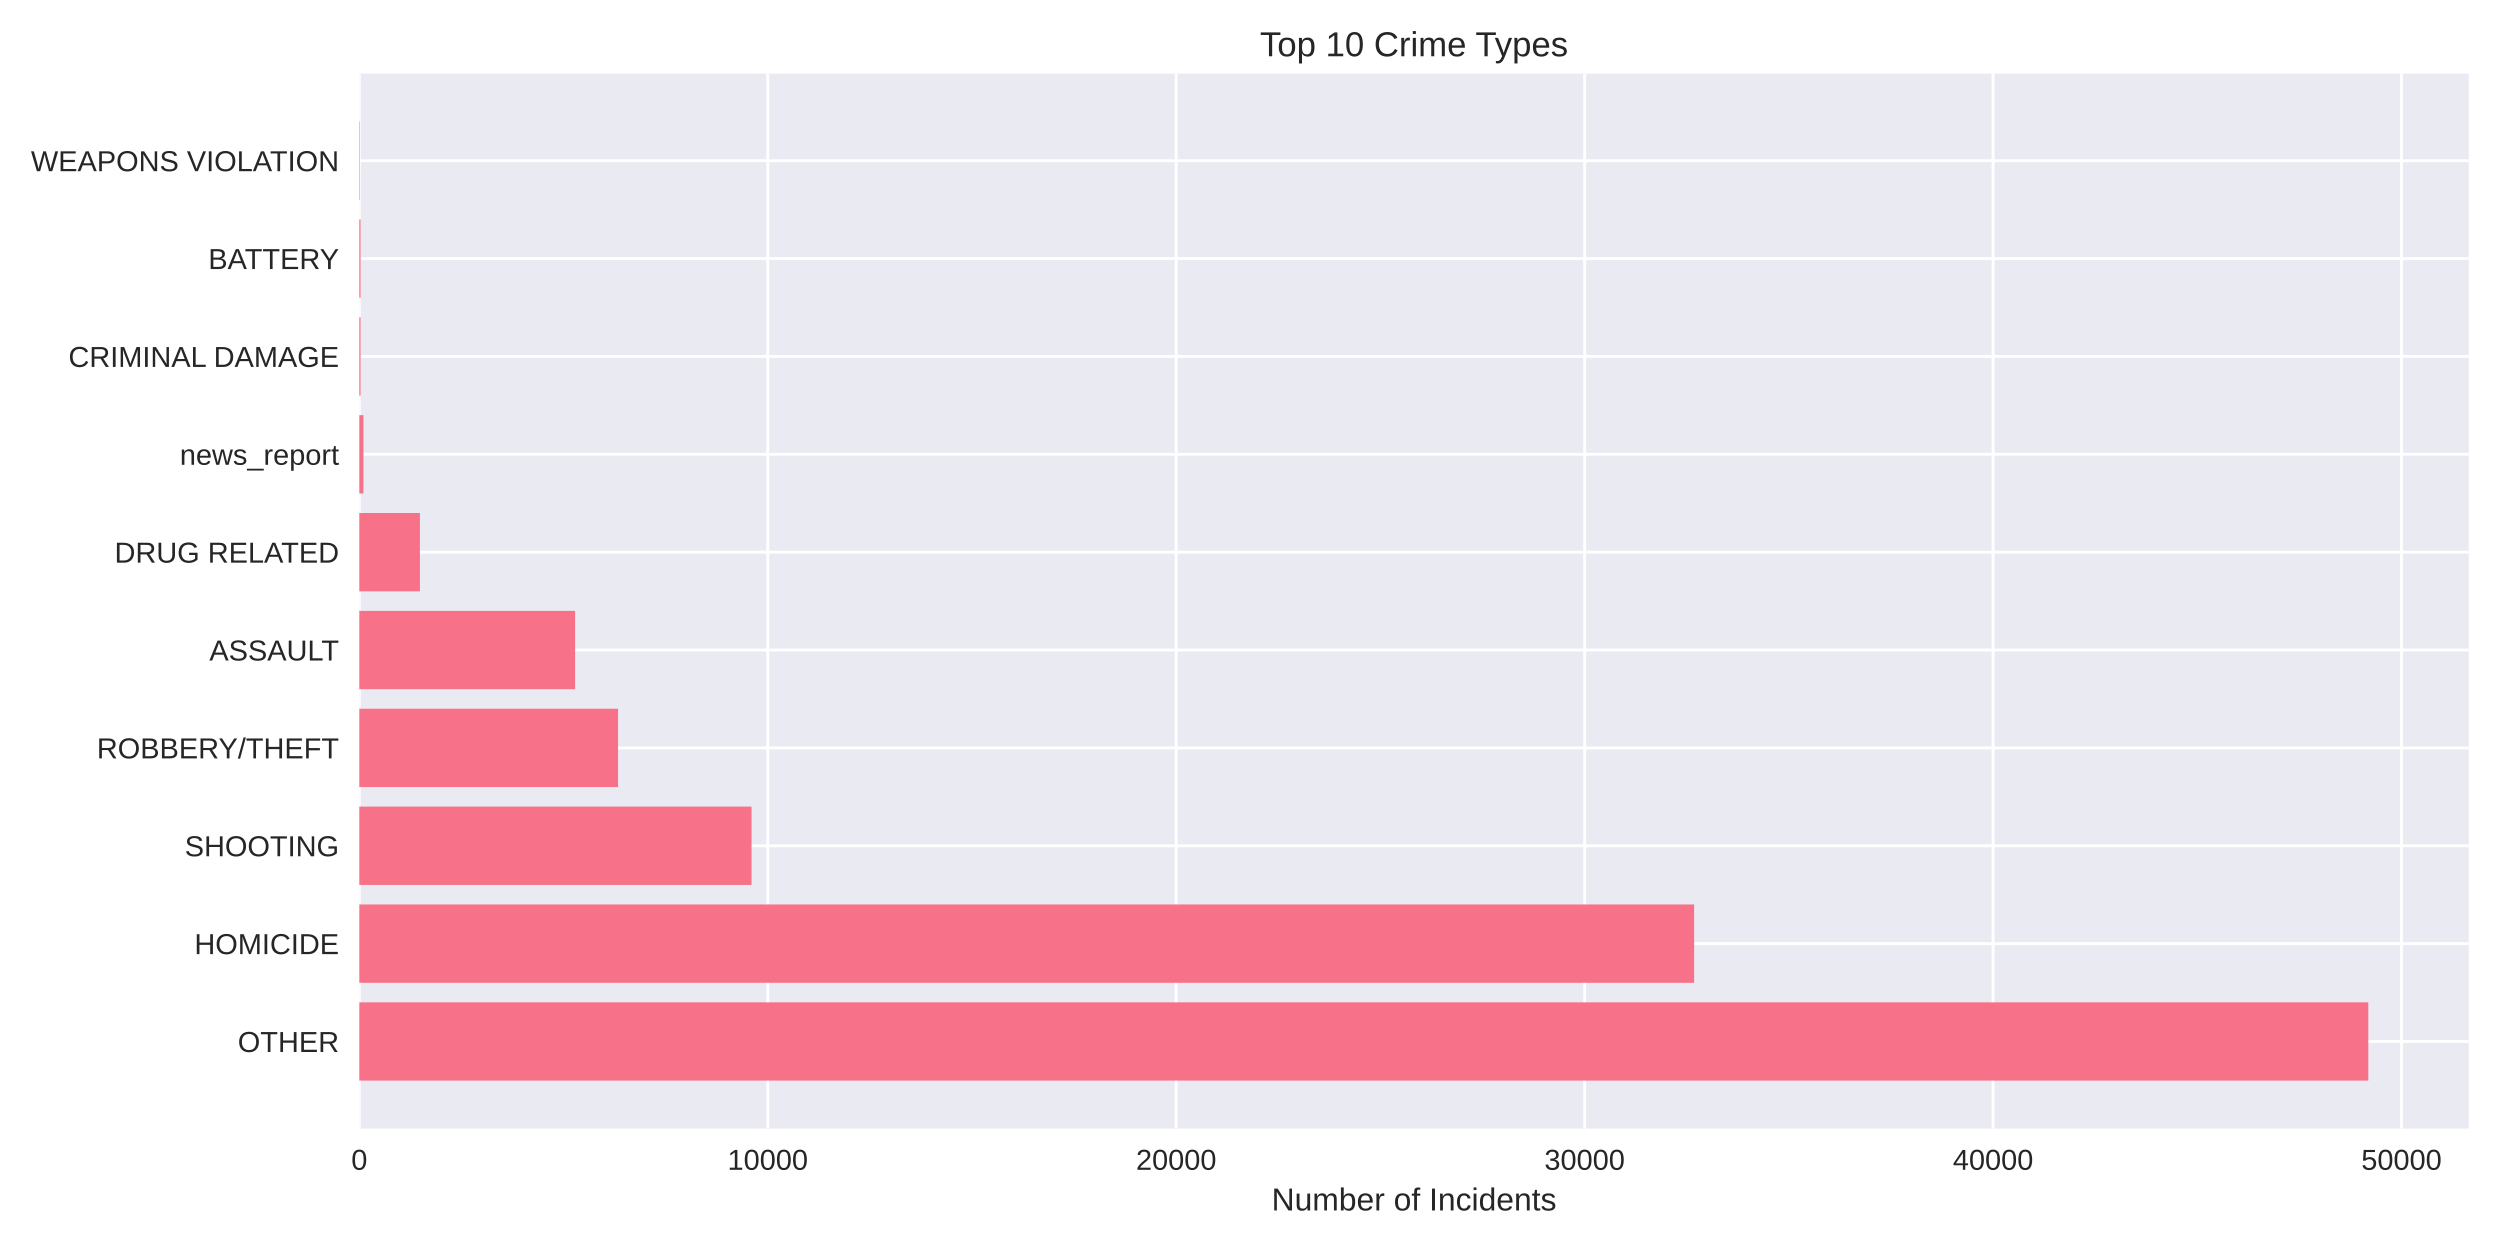
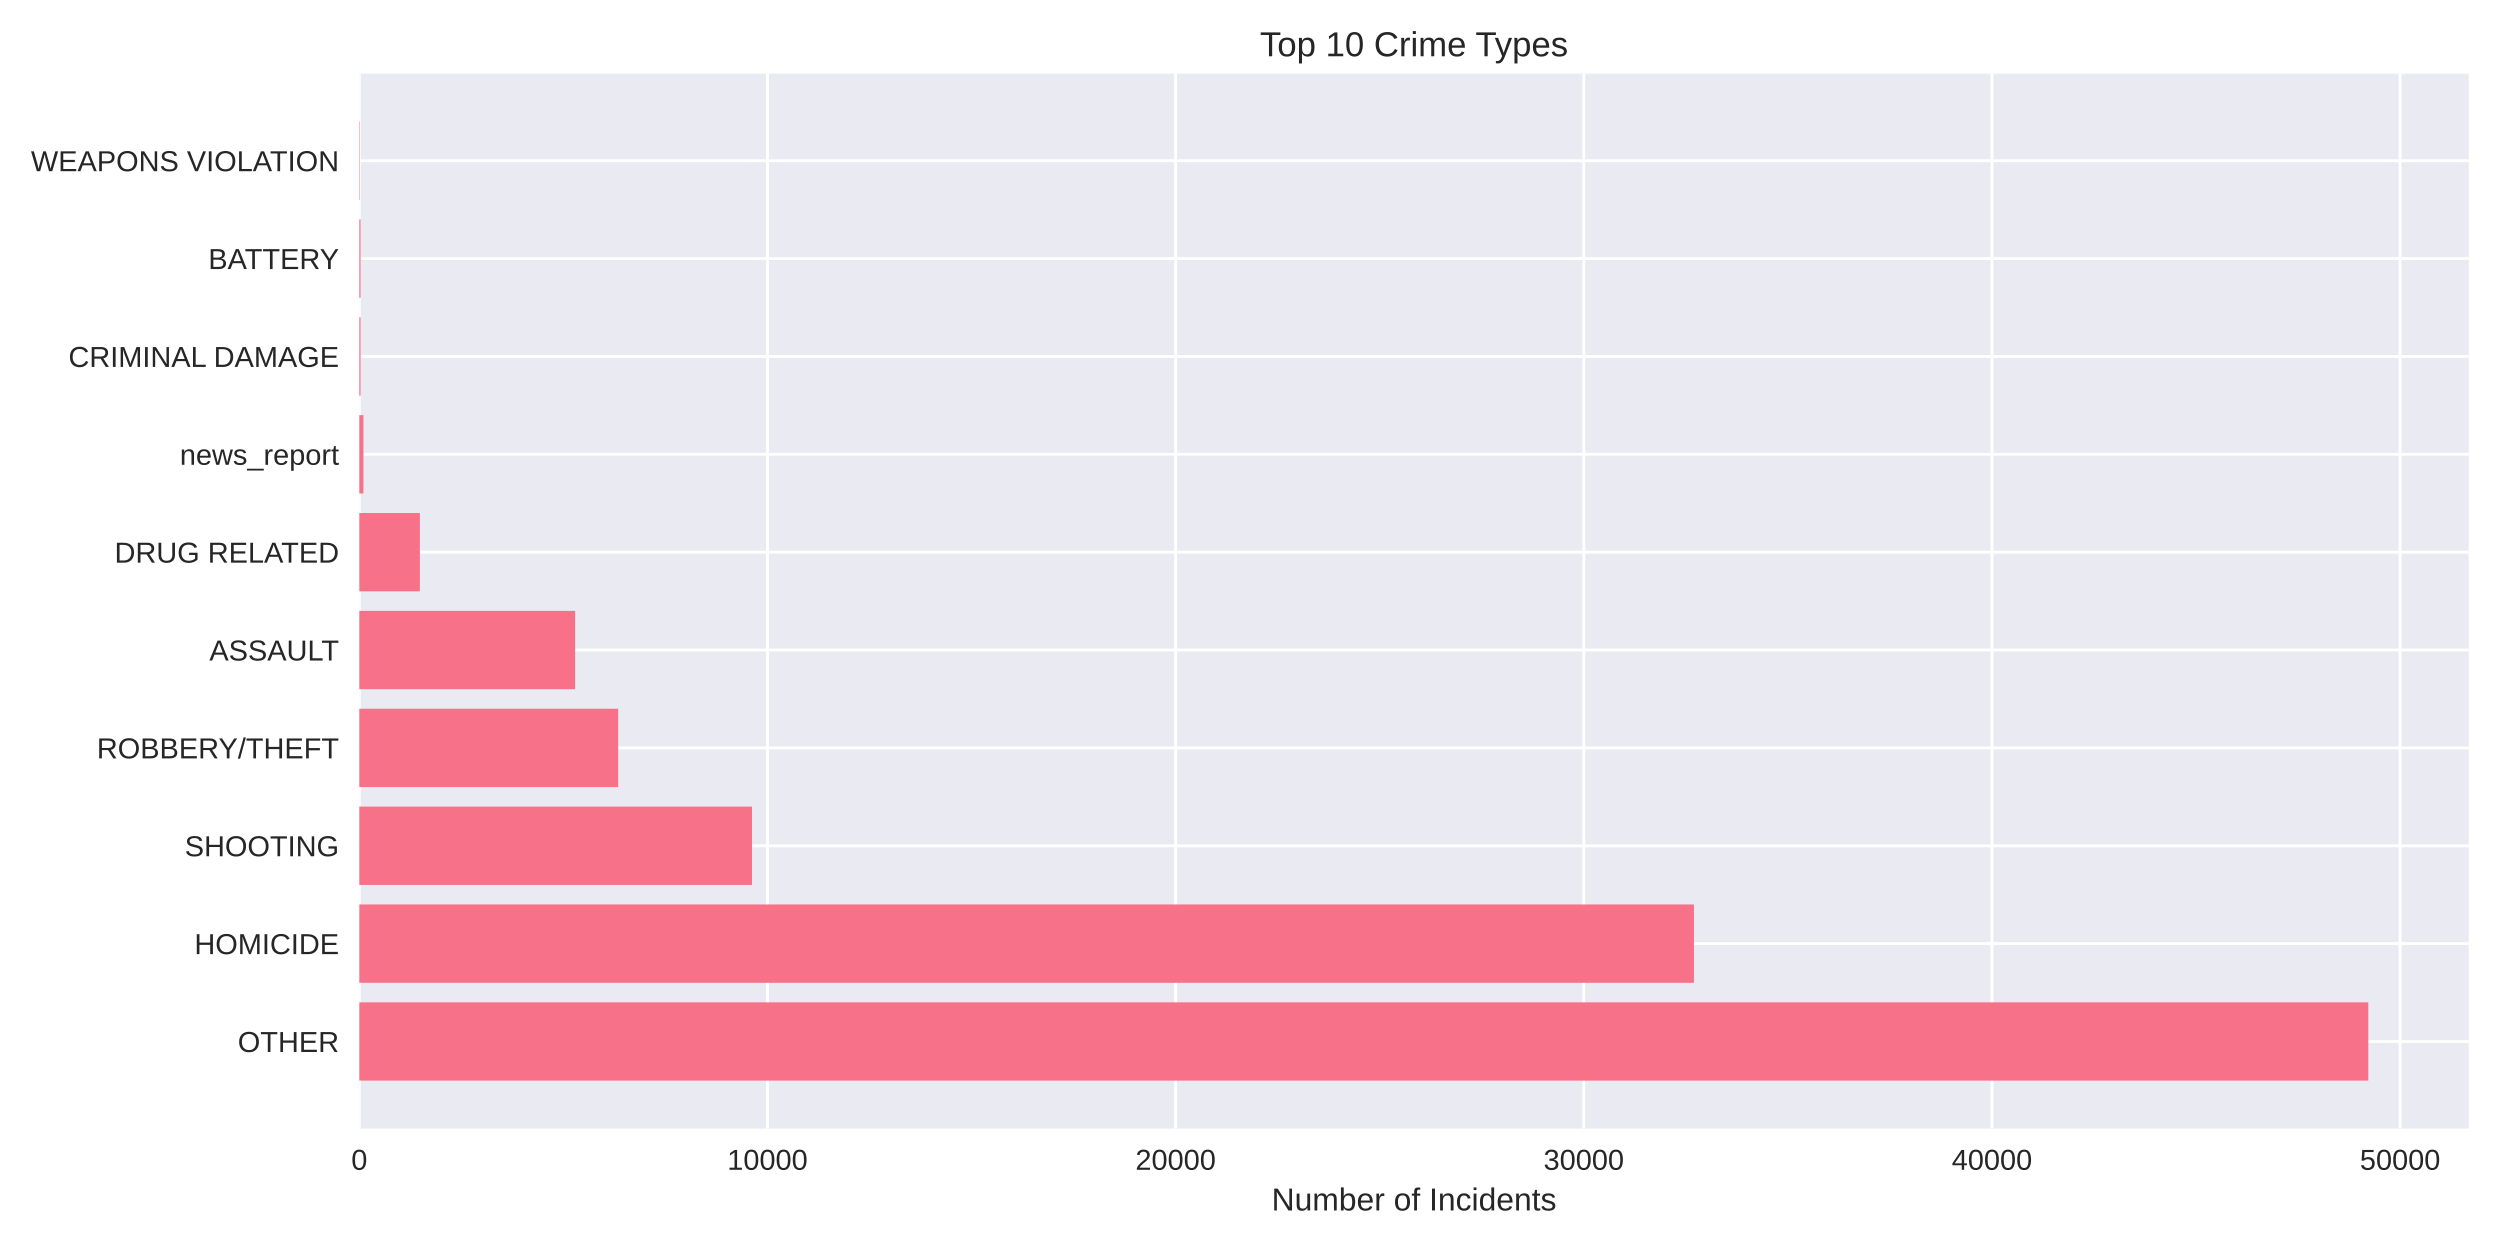
<svg xmlns="http://www.w3.org/2000/svg" width="864pt" height="432pt" viewBox="0 0 864 432" version="1.1">
  <defs>
    <style type="text/css">*{stroke-linejoin: round; stroke-linecap: butt}</style>
  </defs>
  <g id="figure_1">
    <g id="patch_1">
      <path d="M 0 432  L 864 432  L 864 0  L 0 0  z " style="fill: #ffffff" />
    </g>
    <g id="axes_1">
      <g id="patch_2">
        <path d="M 124.18 390.04  L 853.2 390.04  L 853.2 25.44  L 124.18 25.44  z " style="fill: #eaeaf2" />
      </g>
      <g id="matplotlib.axis_1">
        <g id="xtick_1">
          <g id="line2d_1">
-             <path d="M 124.18 390.04  L 124.18 25.44  " clip-path="url(#pe2a2eebd58)" style="fill: none; stroke: #ffffff; stroke-linecap: round" />
+             <path d="M 124.18 390.04  L 124.18 25.44  " clip-path="url(#p4f1ca17964)" style="fill: none; stroke: #ffffff; stroke-linecap: round" />
          </g>
          <g id="line2d_2" />
          <g id="text_1">
            <text style="fill: #262626; font: 10px 'Arial', 'Liberation Sans', 'DejaVu Sans', 'Bitstream Vera Sans', sans-serif; text-anchor: middle" x="124.18" y="404.287" transform="rotate(-0 124.18 404.2869)">0</text>
          </g>
        </g>
        <g id="xtick_2">
          <g id="line2d_3">
-             <path d="M 265.336 390.04  L 265.336 25.44  " clip-path="url(#pe2a2eebd58)" style="fill: none; stroke: #ffffff; stroke-linecap: round" />
+             <path d="M 265.239 390.04  L 265.239 25.44  " clip-path="url(#p4f1ca17964)" style="fill: none; stroke: #ffffff; stroke-linecap: round" />
          </g>
          <g id="line2d_4" />
          <g id="text_2">
-             <text style="fill: #262626; font: 10px 'Arial', 'Liberation Sans', 'DejaVu Sans', 'Bitstream Vera Sans', sans-serif; text-anchor: middle" x="265.336" y="404.287" transform="rotate(-0 265.3362 404.2869)">10000</text>
+             <text style="fill: #262626; font: 10px 'Arial', 'Liberation Sans', 'DejaVu Sans', 'Bitstream Vera Sans', sans-serif; text-anchor: middle" x="265.239" y="404.287" transform="rotate(-0 265.2386 404.2869)">10000</text>
          </g>
        </g>
        <g id="xtick_3">
          <g id="line2d_5">
-             <path d="M 406.492 390.04  L 406.492 25.44  " clip-path="url(#pe2a2eebd58)" style="fill: none; stroke: #ffffff; stroke-linecap: round" />
+             <path d="M 406.297 390.04  L 406.297 25.44  " clip-path="url(#p4f1ca17964)" style="fill: none; stroke: #ffffff; stroke-linecap: round" />
          </g>
          <g id="line2d_6" />
          <g id="text_3">
-             <text style="fill: #262626; font: 10px 'Arial', 'Liberation Sans', 'DejaVu Sans', 'Bitstream Vera Sans', sans-serif; text-anchor: middle" x="406.492" y="404.287" transform="rotate(-0 406.4923 404.2869)">20000</text>
+             <text style="fill: #262626; font: 10px 'Arial', 'Liberation Sans', 'DejaVu Sans', 'Bitstream Vera Sans', sans-serif; text-anchor: middle" x="406.297" y="404.287" transform="rotate(-0 406.2973 404.2869)">20000</text>
          </g>
        </g>
        <g id="xtick_4">
          <g id="line2d_7">
-             <path d="M 547.648 390.04  L 547.648 25.44  " clip-path="url(#pe2a2eebd58)" style="fill: none; stroke: #ffffff; stroke-linecap: round" />
+             <path d="M 547.356 390.04  L 547.356 25.44  " clip-path="url(#p4f1ca17964)" style="fill: none; stroke: #ffffff; stroke-linecap: round" />
          </g>
          <g id="line2d_8" />
          <g id="text_4">
-             <text style="fill: #262626; font: 10px 'Arial', 'Liberation Sans', 'DejaVu Sans', 'Bitstream Vera Sans', sans-serif; text-anchor: middle" x="547.648" y="404.287" transform="rotate(-0 547.6485 404.2869)">30000</text>
+             <text style="fill: #262626; font: 10px 'Arial', 'Liberation Sans', 'DejaVu Sans', 'Bitstream Vera Sans', sans-serif; text-anchor: middle" x="547.356" y="404.287" transform="rotate(-0 547.3559 404.2869)">30000</text>
          </g>
        </g>
        <g id="xtick_5">
          <g id="line2d_9">
-             <path d="M 688.805 390.04  L 688.805 25.44  " clip-path="url(#pe2a2eebd58)" style="fill: none; stroke: #ffffff; stroke-linecap: round" />
+             <path d="M 688.415 390.04  L 688.415 25.44  " clip-path="url(#p4f1ca17964)" style="fill: none; stroke: #ffffff; stroke-linecap: round" />
          </g>
          <g id="line2d_10" />
          <g id="text_5">
-             <text style="fill: #262626; font: 10px 'Arial', 'Liberation Sans', 'DejaVu Sans', 'Bitstream Vera Sans', sans-serif; text-anchor: middle" x="688.805" y="404.287" transform="rotate(-0 688.8046 404.2869)">40000</text>
+             <text style="fill: #262626; font: 10px 'Arial', 'Liberation Sans', 'DejaVu Sans', 'Bitstream Vera Sans', sans-serif; text-anchor: middle" x="688.415" y="404.287" transform="rotate(-0 688.4146 404.2869)">40000</text>
          </g>
        </g>
        <g id="xtick_6">
          <g id="line2d_11">
-             <path d="M 829.961 390.04  L 829.961 25.44  " clip-path="url(#pe2a2eebd58)" style="fill: none; stroke: #ffffff; stroke-linecap: round" />
+             <path d="M 829.473 390.04  L 829.473 25.44  " clip-path="url(#p4f1ca17964)" style="fill: none; stroke: #ffffff; stroke-linecap: round" />
          </g>
          <g id="line2d_12" />
          <g id="text_6">
-             <text style="fill: #262626; font: 10px 'Arial', 'Liberation Sans', 'DejaVu Sans', 'Bitstream Vera Sans', sans-serif; text-anchor: middle" x="829.961" y="404.287" transform="rotate(-0 829.9608 404.2869)">50000</text>
+             <text style="fill: #262626; font: 10px 'Arial', 'Liberation Sans', 'DejaVu Sans', 'Bitstream Vera Sans', sans-serif; text-anchor: middle" x="829.473" y="404.287" transform="rotate(-0 829.4732 404.2869)">50000</text>
          </g>
        </g>
        <g id="text_7">
          <text style="fill: #262626; font: 11px 'Arial', 'Liberation Sans', 'DejaVu Sans', 'Bitstream Vera Sans', sans-serif; text-anchor: middle" x="488.69" y="418.333" transform="rotate(-0 488.69 418.3334)">Number of Incidents</text>
        </g>
      </g>
      <g id="matplotlib.axis_2">
        <g id="ytick_1">
          <g id="line2d_13">
-             <path d="M 124.18 359.939  L 853.2 359.939  " clip-path="url(#pe2a2eebd58)" style="fill: none; stroke: #ffffff; stroke-linecap: round" />
+             <path d="M 124.18 359.939  L 853.2 359.939  " clip-path="url(#p4f1ca17964)" style="fill: none; stroke: #ffffff; stroke-linecap: round" />
          </g>
          <g id="line2d_14" />
          <g id="text_8">
            <text style="fill: #262626; font: 10px 'Arial', 'Liberation Sans', 'DejaVu Sans', 'Bitstream Vera Sans', sans-serif; text-anchor: end" x="117.18" y="363.562" transform="rotate(-0 117.18 363.562)">OTHER</text>
          </g>
        </g>
        <g id="ytick_2">
          <g id="line2d_15">
-             <path d="M 124.18 326.117  L 853.2 326.117  " clip-path="url(#pe2a2eebd58)" style="fill: none; stroke: #ffffff; stroke-linecap: round" />
+             <path d="M 124.18 326.117  L 853.2 326.117  " clip-path="url(#p4f1ca17964)" style="fill: none; stroke: #ffffff; stroke-linecap: round" />
          </g>
          <g id="line2d_16" />
          <g id="text_9">
            <text style="fill: #262626; font: 10px 'Arial', 'Liberation Sans', 'DejaVu Sans', 'Bitstream Vera Sans', sans-serif; text-anchor: end" x="117.18" y="329.74" transform="rotate(-0 117.18 329.7401)">HOMICIDE</text>
          </g>
        </g>
        <g id="ytick_3">
          <g id="line2d_17">
-             <path d="M 124.18 292.295  L 853.2 292.295  " clip-path="url(#pe2a2eebd58)" style="fill: none; stroke: #ffffff; stroke-linecap: round" />
+             <path d="M 124.18 292.295  L 853.2 292.295  " clip-path="url(#p4f1ca17964)" style="fill: none; stroke: #ffffff; stroke-linecap: round" />
          </g>
          <g id="line2d_18" />
          <g id="text_10">
            <text style="fill: #262626; font: 10px 'Arial', 'Liberation Sans', 'DejaVu Sans', 'Bitstream Vera Sans', sans-serif; text-anchor: end" x="117.18" y="295.918" transform="rotate(-0 117.18 295.9182)">SHOOTING</text>
          </g>
        </g>
        <g id="ytick_4">
          <g id="line2d_19">
-             <path d="M 124.18 258.473  L 853.2 258.473  " clip-path="url(#pe2a2eebd58)" style="fill: none; stroke: #ffffff; stroke-linecap: round" />
+             <path d="M 124.18 258.473  L 853.2 258.473  " clip-path="url(#p4f1ca17964)" style="fill: none; stroke: #ffffff; stroke-linecap: round" />
          </g>
          <g id="line2d_20" />
          <g id="text_11">
            <text style="fill: #262626; font: 10px 'Arial', 'Liberation Sans', 'DejaVu Sans', 'Bitstream Vera Sans', sans-serif; text-anchor: end" x="117.18" y="262.096" transform="rotate(-0 117.18 262.0963)">ROBBERY/THEFT</text>
          </g>
        </g>
        <g id="ytick_5">
          <g id="line2d_21">
-             <path d="M 124.18 224.651  L 853.2 224.651  " clip-path="url(#pe2a2eebd58)" style="fill: none; stroke: #ffffff; stroke-linecap: round" />
+             <path d="M 124.18 224.651  L 853.2 224.651  " clip-path="url(#p4f1ca17964)" style="fill: none; stroke: #ffffff; stroke-linecap: round" />
          </g>
          <g id="line2d_22" />
          <g id="text_12">
            <text style="fill: #262626; font: 10px 'Arial', 'Liberation Sans', 'DejaVu Sans', 'Bitstream Vera Sans', sans-serif; text-anchor: end" x="117.18" y="228.274" transform="rotate(-0 117.18 228.2744)">ASSAULT</text>
          </g>
        </g>
        <g id="ytick_6">
          <g id="line2d_23">
-             <path d="M 124.18 190.829  L 853.2 190.829  " clip-path="url(#pe2a2eebd58)" style="fill: none; stroke: #ffffff; stroke-linecap: round" />
+             <path d="M 124.18 190.829  L 853.2 190.829  " clip-path="url(#p4f1ca17964)" style="fill: none; stroke: #ffffff; stroke-linecap: round" />
          </g>
          <g id="line2d_24" />
          <g id="text_13">
            <text style="fill: #262626; font: 10px 'Arial', 'Liberation Sans', 'DejaVu Sans', 'Bitstream Vera Sans', sans-serif; text-anchor: end" x="117.18" y="194.452" transform="rotate(-0 117.18 194.4525)">DRUG RELATED</text>
          </g>
        </g>
        <g id="ytick_7">
          <g id="line2d_25">
-             <path d="M 124.18 157.007  L 853.2 157.007  " clip-path="url(#pe2a2eebd58)" style="fill: none; stroke: #ffffff; stroke-linecap: round" />
+             <path d="M 124.18 157.007  L 853.2 157.007  " clip-path="url(#p4f1ca17964)" style="fill: none; stroke: #ffffff; stroke-linecap: round" />
          </g>
          <g id="line2d_26" />
          <g id="text_14">
            <text style="fill: #262626; font: 10px 'Arial', 'Liberation Sans', 'DejaVu Sans', 'Bitstream Vera Sans', sans-serif; text-anchor: end" x="117.18" y="160.631" transform="rotate(-0 117.18 160.6306)">news_report</text>
          </g>
        </g>
        <g id="ytick_8">
          <g id="line2d_27">
-             <path d="M 124.18 123.185  L 853.2 123.185  " clip-path="url(#pe2a2eebd58)" style="fill: none; stroke: #ffffff; stroke-linecap: round" />
+             <path d="M 124.18 123.185  L 853.2 123.185  " clip-path="url(#p4f1ca17964)" style="fill: none; stroke: #ffffff; stroke-linecap: round" />
          </g>
          <g id="line2d_28" />
          <g id="text_15">
            <text style="fill: #262626; font: 10px 'Arial', 'Liberation Sans', 'DejaVu Sans', 'Bitstream Vera Sans', sans-serif; text-anchor: end" x="117.18" y="126.809" transform="rotate(-0 117.18 126.8087)">CRIMINAL DAMAGE</text>
          </g>
        </g>
        <g id="ytick_9">
          <g id="line2d_29">
-             <path d="M 124.18 89.363  L 853.2 89.363  " clip-path="url(#pe2a2eebd58)" style="fill: none; stroke: #ffffff; stroke-linecap: round" />
+             <path d="M 124.18 89.363  L 853.2 89.363  " clip-path="url(#p4f1ca17964)" style="fill: none; stroke: #ffffff; stroke-linecap: round" />
          </g>
          <g id="line2d_30" />
          <g id="text_16">
            <text style="fill: #262626; font: 10px 'Arial', 'Liberation Sans', 'DejaVu Sans', 'Bitstream Vera Sans', sans-serif; text-anchor: end" x="117.18" y="92.987" transform="rotate(-0 117.18 92.98681)">BATTERY</text>
          </g>
        </g>
        <g id="ytick_10">
          <g id="line2d_31">
-             <path d="M 124.18 55.541  L 853.2 55.541  " clip-path="url(#pe2a2eebd58)" style="fill: none; stroke: #ffffff; stroke-linecap: round" />
+             <path d="M 124.18 55.541  L 853.2 55.541  " clip-path="url(#p4f1ca17964)" style="fill: none; stroke: #ffffff; stroke-linecap: round" />
          </g>
          <g id="line2d_32" />
          <g id="text_17">
            <text style="fill: #262626; font: 10px 'Arial', 'Liberation Sans', 'DejaVu Sans', 'Bitstream Vera Sans', sans-serif; text-anchor: end" x="117.18" y="59.165" transform="rotate(-0 117.18 59.16492)">WEAPONS VIOLATION</text>
          </g>
        </g>
      </g>
      <g id="patch_3">
-         <path d="M 124.18 373.467  L 818.485 373.467  L 818.485 346.41  L 124.18 346.41  z " clip-path="url(#pe2a2eebd58)" style="fill: #f77189" />
+         <path d="M 124.18 373.467  L 818.485 373.467  L 818.485 346.41  L 124.18 346.41  z " clip-path="url(#p4f1ca17964)" style="fill: #f77189" />
      </g>
      <g id="patch_4">
-         <path d="M 124.18 339.645  L 585.492 339.645  L 585.492 312.588  L 124.18 312.588  z " clip-path="url(#pe2a2eebd58)" style="fill: #f77189" />
+         <path d="M 124.18 339.645  L 585.428 339.645  L 585.428 312.588  L 124.18 312.588  z " clip-path="url(#p4f1ca17964)" style="fill: #f77189" />
      </g>
      <g id="patch_5">
-         <path d="M 124.18 305.823  L 259.732 305.823  L 259.732 278.766  L 124.18 278.766  z " clip-path="url(#pe2a2eebd58)" style="fill: #f77189" />
+         <path d="M 124.18 305.823  L 259.893 305.823  L 259.893 278.766  L 124.18 278.766  z " clip-path="url(#p4f1ca17964)" style="fill: #f77189" />
      </g>
      <g id="patch_6">
-         <path d="M 124.18 272.002  L 213.602 272.002  L 213.602 244.944  L 124.18 244.944  z " clip-path="url(#pe2a2eebd58)" style="fill: #f77189" />
+         <path d="M 124.18 272.002  L 213.639 272.002  L 213.639 244.944  L 124.18 244.944  z " clip-path="url(#p4f1ca17964)" style="fill: #f77189" />
      </g>
      <g id="patch_7">
-         <path d="M 124.18 238.18  L 198.753 238.18  L 198.753 211.122  L 124.18 211.122  z " clip-path="url(#pe2a2eebd58)" style="fill: #f77189" />
+         <path d="M 124.18 238.18  L 198.758 238.18  L 198.758 211.122  L 124.18 211.122  z " clip-path="url(#p4f1ca17964)" style="fill: #f77189" />
      </g>
      <g id="patch_8">
-         <path d="M 124.18 204.358  L 145.128 204.358  L 145.128 177.3  L 124.18 177.3  z " clip-path="url(#pe2a2eebd58)" style="fill: #f77189" />
+         <path d="M 124.18 204.358  L 145.113 204.358  L 145.113 177.3  L 124.18 177.3  z " clip-path="url(#p4f1ca17964)" style="fill: #f77189" />
      </g>
      <g id="patch_9">
-         <path d="M 124.18 170.536  L 125.592 170.536  L 125.592 143.478  L 124.18 143.478  z " clip-path="url(#pe2a2eebd58)" style="fill: #f77189" />
+         <path d="M 124.18 170.536  L 125.591 170.536  L 125.591 143.478  L 124.18 143.478  z " clip-path="url(#p4f1ca17964)" style="fill: #f77189" />
      </g>
      <g id="patch_10">
-         <path d="M 124.18 136.714  L 124.618 136.714  L 124.618 109.657  L 124.18 109.657  z " clip-path="url(#pe2a2eebd58)" style="fill: #f77189" />
+         <path d="M 124.18 136.714  L 124.617 136.714  L 124.617 109.657  L 124.18 109.657  z " clip-path="url(#p4f1ca17964)" style="fill: #f77189" />
      </g>
      <g id="patch_11">
-         <path d="M 124.18 102.892  L 124.618 102.892  L 124.618 75.835  L 124.18 75.835  z " clip-path="url(#pe2a2eebd58)" style="fill: #f77189" />
+         <path d="M 124.18 102.892  L 124.617 102.892  L 124.617 75.835  L 124.18 75.835  z " clip-path="url(#p4f1ca17964)" style="fill: #f77189" />
      </g>
      <g id="patch_12">
-         <path d="M 124.18 69.07  L 124.335 69.07  L 124.335 42.013  L 124.18 42.013  z " clip-path="url(#pe2a2eebd58)" style="fill: #f77189" />
+         <path d="M 124.18 69.07  L 124.335 69.07  L 124.335 42.013  L 124.18 42.013  z " clip-path="url(#p4f1ca17964)" style="fill: #f77189" />
      </g>
      <g id="patch_13">
        <path d="M 124.18 390.04  L 124.18 25.44  " style="fill: none" />
      </g>
      <g id="patch_14">
        <path d="M 853.2 390.04  L 853.2 25.44  " style="fill: none" />
      </g>
      <g id="patch_15">
        <path d="M 124.18 390.04  L 853.2 390.04  " style="fill: none" />
      </g>
      <g id="patch_16">
        <path d="M 124.18 25.44  L 853.2 25.44  " style="fill: none" />
      </g>
      <g id="text_18">
        <text style="fill: #262626; font: 12px 'Arial', 'Liberation Sans', 'DejaVu Sans', 'Bitstream Vera Sans', sans-serif; text-anchor: middle" x="488.69" y="19.44" transform="rotate(-0 488.69 19.44)">Top 10 Crime Types</text>
      </g>
    </g>
  </g>
  <defs>
-     <clipPath id="pe2a2eebd58">
+     <clipPath id="p4f1ca17964">
      <rect x="124.18" y="25.44" width="729.02" height="364.6" />
    </clipPath>
  </defs>
</svg>
